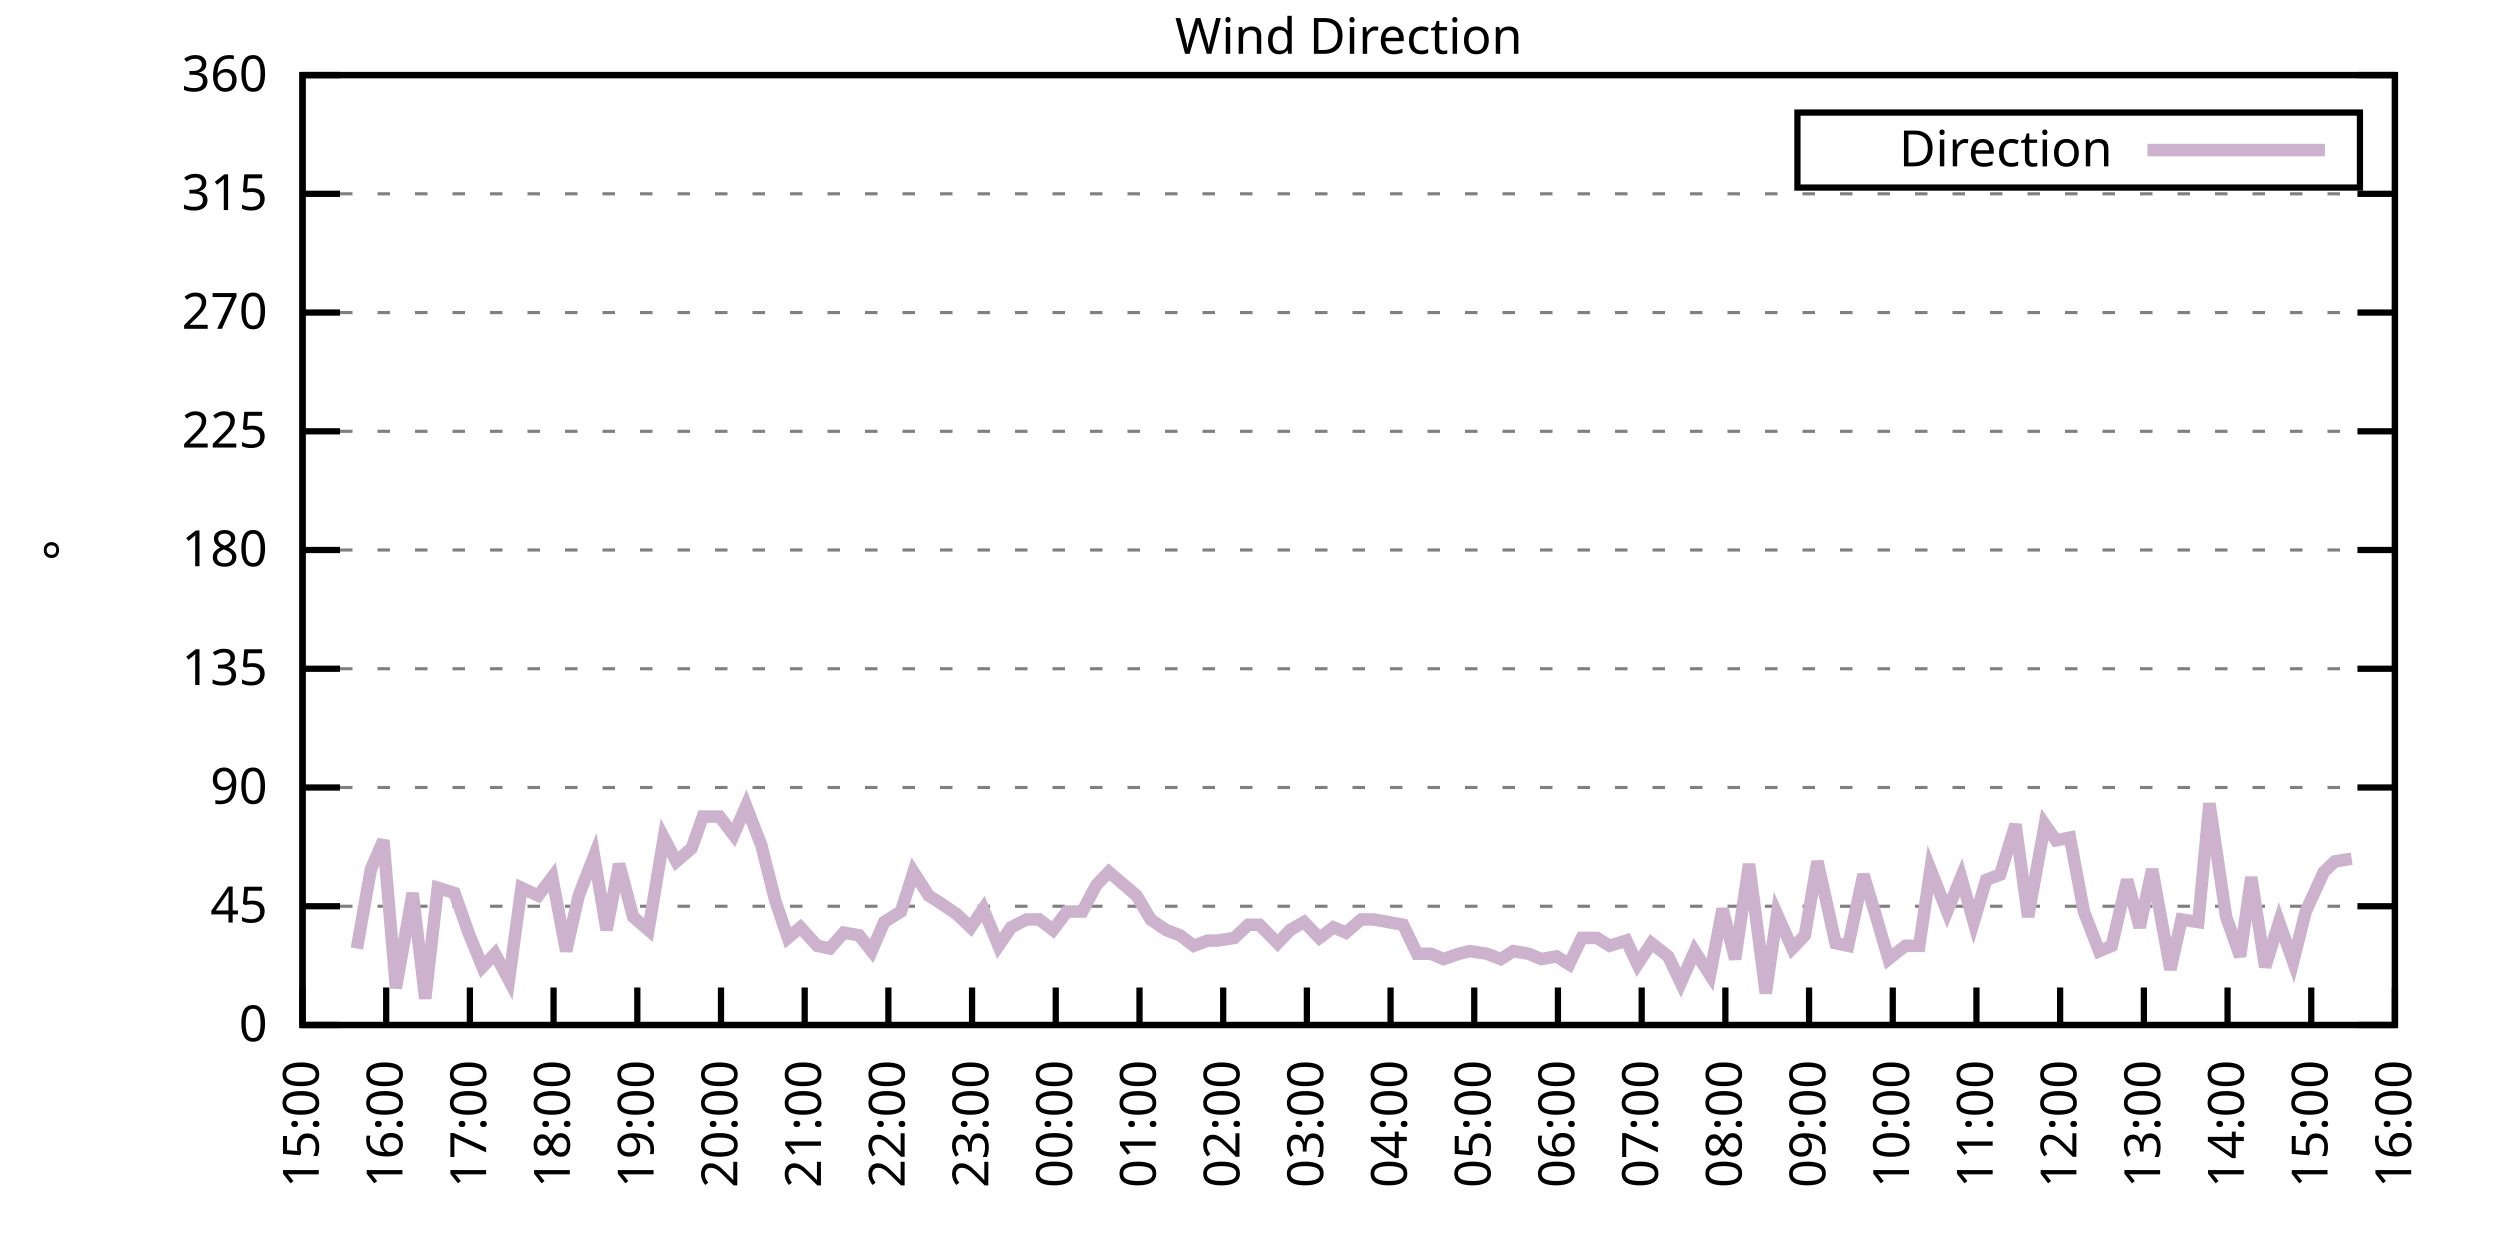
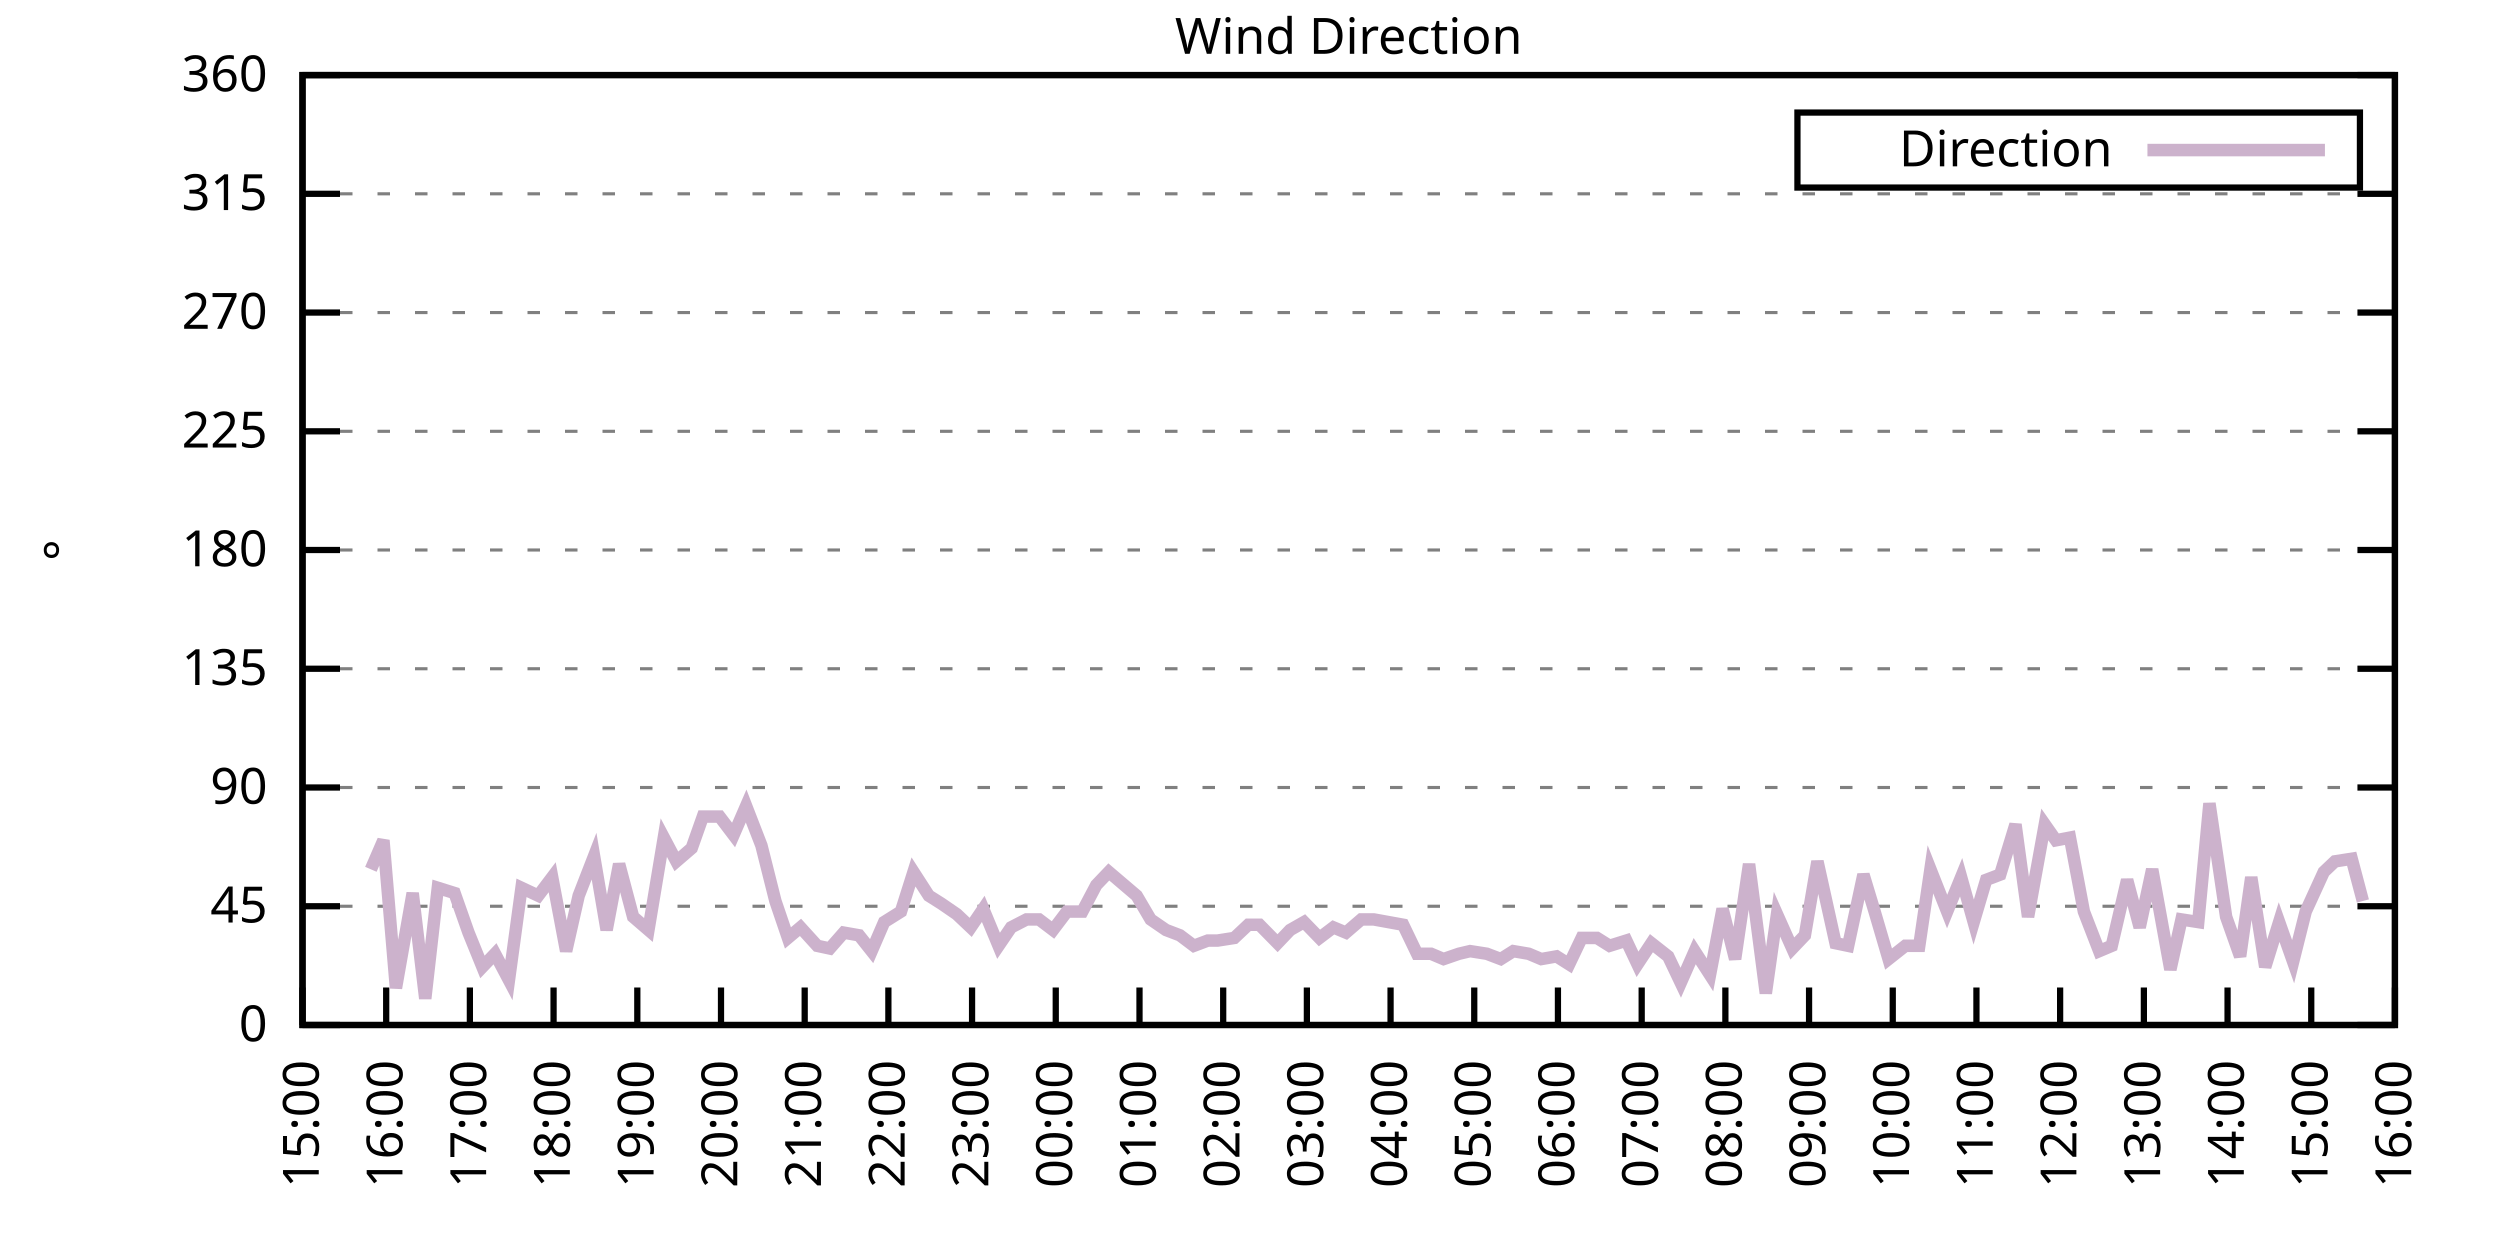
<svg xmlns="http://www.w3.org/2000/svg" xmlns:xlink="http://www.w3.org/1999/xlink" width="400" height="200" viewBox="0 0 400 200">
  <g id="gnuplot_canvas">
    <rect x="0" y="0" width="400" height="200" fill="none" />
    <defs>
      <circle id="gpDot" r="0.5" stroke-width="0.5" stroke="currentColor" />
      <path id="gpPt0" stroke-width="0.333" stroke="currentColor" d="M-1,0 h2 M0,-1 v2" />
      <path id="gpPt1" stroke-width="0.333" stroke="currentColor" d="M-1,-1 L1,1 M1,-1 L-1,1" />
      <path id="gpPt2" stroke-width="0.333" stroke="currentColor" d="M-1,0 L1,0 M0,-1 L0,1 M-1,-1 L1,1 M-1,1 L1,-1" />
      <rect id="gpPt3" stroke-width="0.333" stroke="currentColor" x="-1" y="-1" width="2" height="2" />
      <rect id="gpPt4" stroke-width="0.333" stroke="currentColor" fill="currentColor" x="-1" y="-1" width="2" height="2" />
      <circle id="gpPt5" stroke-width="0.333" stroke="currentColor" cx="0" cy="0" r="1" />
      <use xlink:href="#gpPt5" id="gpPt6" fill="currentColor" stroke="none" />
      <path id="gpPt7" stroke-width="0.333" stroke="currentColor" d="M0,-1.33 L-1.33,0.67 L1.33,0.67 z" />
      <use xlink:href="#gpPt7" id="gpPt8" fill="currentColor" stroke="none" />
      <use xlink:href="#gpPt7" id="gpPt9" stroke="currentColor" transform="rotate(180)" />
      <use xlink:href="#gpPt9" id="gpPt10" fill="currentColor" stroke="none" />
      <use xlink:href="#gpPt3" id="gpPt11" stroke="currentColor" transform="rotate(45)" />
      <use xlink:href="#gpPt11" id="gpPt12" fill="currentColor" stroke="none" />
      <path id="gpPt13" stroke-width="0.333" stroke="currentColor" d="M0,1.330 L1.265,0.411 L0.782,-1.067 L-0.782,-1.076 L-1.265,0.411 z" />
      <use xlink:href="#gpPt13" id="gpPt14" fill="currentColor" stroke="none" />
      <filter id="textbox" filterUnits="objectBoundingBox" x="0" y="0" height="1" width="1">
        <feFlood flood-color="white" flood-opacity="1" result="bgnd" />
        <feComposite in="SourceGraphic" in2="bgnd" operator="atop" />
      </filter>
      <filter id="greybox" filterUnits="objectBoundingBox" x="0" y="0" height="1" width="1">
        <feFlood flood-color="lightgrey" flood-opacity="1" result="grey" />
        <feComposite in="SourceGraphic" in2="grey" operator="atop" />
      </filter>
    </defs>
    <g fill="none" color="white" stroke="currentColor" stroke-width="1.00" stroke-linecap="butt" stroke-linejoin="miter">
</g>
    <g fill="none" color="black" stroke="currentColor" stroke-width="1.00" stroke-linecap="butt" stroke-linejoin="miter">
      <g stroke="none" shape-rendering="crispEdges">
        <polygon fill="rgb(255, 255, 255)" points="48.40,164.00 383.18,164.00 383.18,12.02 48.40,12.02 " />
      </g>
    </g>
    <g fill="none" color="black" stroke="currentColor" stroke-width="1.00" stroke-linecap="butt" stroke-linejoin="miter">
</g>
    <g fill="none" color="black" stroke="black" stroke-width="0.50" stroke-linecap="butt" stroke-linejoin="miter">
</g>
    <g fill="none" color="gray" stroke="currentColor" stroke-width="0.50" stroke-linecap="butt" stroke-linejoin="miter">
      <path stroke="gray" stroke-dasharray="2,4" class="gridline" d="M48.40,164.00 L383.19,164.00  " />
    </g>
    <g fill="none" color="gray" stroke="gray" stroke-width="1.00" stroke-linecap="butt" stroke-linejoin="miter">
</g>
    <g fill="none" color="black" stroke="currentColor" stroke-width="1.00" stroke-linecap="butt" stroke-linejoin="miter">
      <path stroke="black" d="M48.40,164.00 L54.40,164.00 M383.19,164.00 L377.19,164.00  " />
      <g transform="translate(42.80,166.60)" stroke="none" fill="black" font-family="Sans" font-size="8.00" text-anchor="end">
        <text>
          <tspan font-family="Sans"> 0</tspan>
        </text>
      </g>
    </g>
    <g fill="none" color="black" stroke="currentColor" stroke-width="1.00" stroke-linecap="butt" stroke-linejoin="miter">
</g>
    <g fill="none" color="black" stroke="black" stroke-width="0.50" stroke-linecap="butt" stroke-linejoin="miter">
</g>
    <g fill="none" color="gray" stroke="currentColor" stroke-width="0.50" stroke-linecap="butt" stroke-linejoin="miter">
      <path stroke="gray" stroke-dasharray="2,4" class="gridline" d="M48.40,145.00 L383.19,145.00  " />
    </g>
    <g fill="none" color="gray" stroke="gray" stroke-width="1.00" stroke-linecap="butt" stroke-linejoin="miter">
</g>
    <g fill="none" color="black" stroke="currentColor" stroke-width="1.00" stroke-linecap="butt" stroke-linejoin="miter">
      <path stroke="black" d="M48.40,145.00 L54.40,145.00 M383.19,145.00 L377.19,145.00  " />
      <g transform="translate(42.80,147.60)" stroke="none" fill="black" font-family="Sans" font-size="8.00" text-anchor="end">
        <text>
          <tspan font-family="Sans"> 45</tspan>
        </text>
      </g>
    </g>
    <g fill="none" color="black" stroke="currentColor" stroke-width="1.00" stroke-linecap="butt" stroke-linejoin="miter">
</g>
    <g fill="none" color="black" stroke="black" stroke-width="0.50" stroke-linecap="butt" stroke-linejoin="miter">
</g>
    <g fill="none" color="gray" stroke="currentColor" stroke-width="0.50" stroke-linecap="butt" stroke-linejoin="miter">
      <path stroke="gray" stroke-dasharray="2,4" class="gridline" d="M48.40,126.00 L383.19,126.00  " />
    </g>
    <g fill="none" color="gray" stroke="gray" stroke-width="1.00" stroke-linecap="butt" stroke-linejoin="miter">
</g>
    <g fill="none" color="black" stroke="currentColor" stroke-width="1.00" stroke-linecap="butt" stroke-linejoin="miter">
      <path stroke="black" d="M48.40,126.00 L54.40,126.00 M383.19,126.00 L377.19,126.00  " />
      <g transform="translate(42.80,128.60)" stroke="none" fill="black" font-family="Sans" font-size="8.00" text-anchor="end">
        <text>
          <tspan font-family="Sans"> 90</tspan>
        </text>
      </g>
    </g>
    <g fill="none" color="black" stroke="currentColor" stroke-width="1.00" stroke-linecap="butt" stroke-linejoin="miter">
</g>
    <g fill="none" color="black" stroke="black" stroke-width="0.50" stroke-linecap="butt" stroke-linejoin="miter">
</g>
    <g fill="none" color="gray" stroke="currentColor" stroke-width="0.50" stroke-linecap="butt" stroke-linejoin="miter">
      <path stroke="gray" stroke-dasharray="2,4" class="gridline" d="M48.40,107.00 L383.19,107.00  " />
    </g>
    <g fill="none" color="gray" stroke="gray" stroke-width="1.00" stroke-linecap="butt" stroke-linejoin="miter">
</g>
    <g fill="none" color="black" stroke="currentColor" stroke-width="1.00" stroke-linecap="butt" stroke-linejoin="miter">
      <path stroke="black" d="M48.40,107.00 L54.40,107.00 M383.19,107.00 L377.19,107.00  " />
      <g transform="translate(42.80,109.60)" stroke="none" fill="black" font-family="Sans" font-size="8.00" text-anchor="end">
        <text>
          <tspan font-family="Sans"> 135</tspan>
        </text>
      </g>
    </g>
    <g fill="none" color="black" stroke="currentColor" stroke-width="1.00" stroke-linecap="butt" stroke-linejoin="miter">
</g>
    <g fill="none" color="black" stroke="black" stroke-width="0.50" stroke-linecap="butt" stroke-linejoin="miter">
</g>
    <g fill="none" color="gray" stroke="currentColor" stroke-width="0.50" stroke-linecap="butt" stroke-linejoin="miter">
      <path stroke="gray" stroke-dasharray="2,4" class="gridline" d="M48.40,88.00 L383.19,88.00  " />
    </g>
    <g fill="none" color="gray" stroke="gray" stroke-width="1.00" stroke-linecap="butt" stroke-linejoin="miter">
</g>
    <g fill="none" color="black" stroke="currentColor" stroke-width="1.00" stroke-linecap="butt" stroke-linejoin="miter">
      <path stroke="black" d="M48.40,88.00 L54.40,88.00 M383.19,88.00 L377.19,88.00  " />
      <g transform="translate(42.80,90.60)" stroke="none" fill="black" font-family="Sans" font-size="8.00" text-anchor="end">
        <text>
          <tspan font-family="Sans"> 180</tspan>
        </text>
      </g>
    </g>
    <g fill="none" color="black" stroke="currentColor" stroke-width="1.00" stroke-linecap="butt" stroke-linejoin="miter">
</g>
    <g fill="none" color="black" stroke="black" stroke-width="0.50" stroke-linecap="butt" stroke-linejoin="miter">
</g>
    <g fill="none" color="gray" stroke="currentColor" stroke-width="0.50" stroke-linecap="butt" stroke-linejoin="miter">
      <path stroke="gray" stroke-dasharray="2,4" class="gridline" d="M48.40,69.01 L383.19,69.01  " />
    </g>
    <g fill="none" color="gray" stroke="gray" stroke-width="1.00" stroke-linecap="butt" stroke-linejoin="miter">
</g>
    <g fill="none" color="black" stroke="currentColor" stroke-width="1.00" stroke-linecap="butt" stroke-linejoin="miter">
      <path stroke="black" d="M48.40,69.01 L54.40,69.01 M383.19,69.01 L377.19,69.01  " />
      <g transform="translate(42.80,71.61)" stroke="none" fill="black" font-family="Sans" font-size="8.00" text-anchor="end">
        <text>
          <tspan font-family="Sans"> 225</tspan>
        </text>
      </g>
    </g>
    <g fill="none" color="black" stroke="currentColor" stroke-width="1.00" stroke-linecap="butt" stroke-linejoin="miter">
</g>
    <g fill="none" color="black" stroke="black" stroke-width="0.50" stroke-linecap="butt" stroke-linejoin="miter">
</g>
    <g fill="none" color="gray" stroke="currentColor" stroke-width="0.50" stroke-linecap="butt" stroke-linejoin="miter">
      <path stroke="gray" stroke-dasharray="2,4" class="gridline" d="M48.40,50.01 L383.19,50.01  " />
    </g>
    <g fill="none" color="gray" stroke="gray" stroke-width="1.00" stroke-linecap="butt" stroke-linejoin="miter">
</g>
    <g fill="none" color="black" stroke="currentColor" stroke-width="1.00" stroke-linecap="butt" stroke-linejoin="miter">
      <path stroke="black" d="M48.40,50.01 L54.40,50.01 M383.19,50.01 L377.19,50.01  " />
      <g transform="translate(42.80,52.61)" stroke="none" fill="black" font-family="Sans" font-size="8.00" text-anchor="end">
        <text>
          <tspan font-family="Sans"> 270</tspan>
        </text>
      </g>
    </g>
    <g fill="none" color="black" stroke="currentColor" stroke-width="1.00" stroke-linecap="butt" stroke-linejoin="miter">
</g>
    <g fill="none" color="black" stroke="black" stroke-width="0.50" stroke-linecap="butt" stroke-linejoin="miter">
</g>
    <g fill="none" color="gray" stroke="currentColor" stroke-width="0.50" stroke-linecap="butt" stroke-linejoin="miter">
      <path stroke="gray" stroke-dasharray="2,4" class="gridline" d="M48.40,31.01 L383.19,31.01  " />
    </g>
    <g fill="none" color="gray" stroke="gray" stroke-width="1.00" stroke-linecap="butt" stroke-linejoin="miter">
</g>
    <g fill="none" color="black" stroke="currentColor" stroke-width="1.00" stroke-linecap="butt" stroke-linejoin="miter">
      <path stroke="black" d="M48.40,31.01 L54.40,31.01 M383.19,31.01 L377.19,31.01  " />
      <g transform="translate(42.80,33.61)" stroke="none" fill="black" font-family="Sans" font-size="8.00" text-anchor="end">
        <text>
          <tspan font-family="Sans"> 315</tspan>
        </text>
      </g>
    </g>
    <g fill="none" color="black" stroke="currentColor" stroke-width="1.00" stroke-linecap="butt" stroke-linejoin="miter">
</g>
    <g fill="none" color="black" stroke="black" stroke-width="0.50" stroke-linecap="butt" stroke-linejoin="miter">
</g>
    <g fill="none" color="gray" stroke="currentColor" stroke-width="0.50" stroke-linecap="butt" stroke-linejoin="miter">
      <path stroke="gray" stroke-dasharray="2,4" class="gridline" d="M48.40,12.01 L383.19,12.01  " />
    </g>
    <g fill="none" color="gray" stroke="gray" stroke-width="1.00" stroke-linecap="butt" stroke-linejoin="miter">
</g>
    <g fill="none" color="black" stroke="currentColor" stroke-width="1.00" stroke-linecap="butt" stroke-linejoin="miter">
      <path stroke="black" d="M48.40,12.01 L54.40,12.01 M383.19,12.01 L377.19,12.01  " />
      <g transform="translate(42.80,14.61)" stroke="none" fill="black" font-family="Sans" font-size="8.00" text-anchor="end">
        <text>
          <tspan font-family="Sans"> 360</tspan>
        </text>
      </g>
    </g>
    <g fill="none" color="black" stroke="currentColor" stroke-width="1.00" stroke-linecap="butt" stroke-linejoin="miter">
      <path stroke="black" d="M48.40,164.00 L48.40,158.00  " />
      <g transform="translate(51.00,169.60) rotate(270.00)" stroke="none" fill="black" font-family="Sans" font-size="8.00" text-anchor="end">
        <text>
          <tspan font-family="Sans">15:00</tspan>
        </text>
      </g>
    </g>
    <g fill="none" color="black" stroke="currentColor" stroke-width="1.00" stroke-linecap="butt" stroke-linejoin="miter">
      <path stroke="black" d="M61.79,164.00 L61.79,158.00  " />
      <g transform="translate(64.39,169.60) rotate(270.00)" stroke="none" fill="black" font-family="Sans" font-size="8.00" text-anchor="end">
        <text>
          <tspan font-family="Sans">16:00</tspan>
        </text>
      </g>
    </g>
    <g fill="none" color="black" stroke="currentColor" stroke-width="1.00" stroke-linecap="butt" stroke-linejoin="miter">
      <path stroke="black" d="M75.18,164.00 L75.18,158.00  " />
      <g transform="translate(77.78,169.60) rotate(270.00)" stroke="none" fill="black" font-family="Sans" font-size="8.00" text-anchor="end">
        <text>
          <tspan font-family="Sans">17:00</tspan>
        </text>
      </g>
    </g>
    <g fill="none" color="black" stroke="currentColor" stroke-width="1.00" stroke-linecap="butt" stroke-linejoin="miter">
      <path stroke="black" d="M88.57,164.00 L88.57,158.00  " />
      <g transform="translate(91.17,169.60) rotate(270.00)" stroke="none" fill="black" font-family="Sans" font-size="8.00" text-anchor="end">
        <text>
          <tspan font-family="Sans">18:00</tspan>
        </text>
      </g>
    </g>
    <g fill="none" color="black" stroke="currentColor" stroke-width="1.00" stroke-linecap="butt" stroke-linejoin="miter">
      <path stroke="black" d="M101.97,164.00 L101.97,158.00  " />
      <g transform="translate(104.57,169.60) rotate(270.00)" stroke="none" fill="black" font-family="Sans" font-size="8.00" text-anchor="end">
        <text>
          <tspan font-family="Sans">19:00</tspan>
        </text>
      </g>
    </g>
    <g fill="none" color="black" stroke="currentColor" stroke-width="1.00" stroke-linecap="butt" stroke-linejoin="miter">
      <path stroke="black" d="M115.36,164.00 L115.36,158.00  " />
      <g transform="translate(117.96,169.60) rotate(270.00)" stroke="none" fill="black" font-family="Sans" font-size="8.00" text-anchor="end">
        <text>
          <tspan font-family="Sans">20:00</tspan>
        </text>
      </g>
    </g>
    <g fill="none" color="black" stroke="currentColor" stroke-width="1.00" stroke-linecap="butt" stroke-linejoin="miter">
      <path stroke="black" d="M128.75,164.00 L128.75,158.00  " />
      <g transform="translate(131.35,169.60) rotate(270.00)" stroke="none" fill="black" font-family="Sans" font-size="8.00" text-anchor="end">
        <text>
          <tspan font-family="Sans">21:00</tspan>
        </text>
      </g>
    </g>
    <g fill="none" color="black" stroke="currentColor" stroke-width="1.00" stroke-linecap="butt" stroke-linejoin="miter">
      <path stroke="black" d="M142.14,164.00 L142.14,158.00  " />
      <g transform="translate(144.74,169.60) rotate(270.00)" stroke="none" fill="black" font-family="Sans" font-size="8.00" text-anchor="end">
        <text>
          <tspan font-family="Sans">22:00</tspan>
        </text>
      </g>
    </g>
    <g fill="none" color="black" stroke="currentColor" stroke-width="1.00" stroke-linecap="butt" stroke-linejoin="miter">
      <path stroke="black" d="M155.53,164.00 L155.53,158.00  " />
      <g transform="translate(158.13,169.60) rotate(270.00)" stroke="none" fill="black" font-family="Sans" font-size="8.00" text-anchor="end">
        <text>
          <tspan font-family="Sans">23:00</tspan>
        </text>
      </g>
    </g>
    <g fill="none" color="black" stroke="currentColor" stroke-width="1.00" stroke-linecap="butt" stroke-linejoin="miter">
      <path stroke="black" d="M168.92,164.00 L168.92,158.00  " />
      <g transform="translate(171.52,169.60) rotate(270.00)" stroke="none" fill="black" font-family="Sans" font-size="8.00" text-anchor="end">
        <text>
          <tspan font-family="Sans">00:00</tspan>
        </text>
      </g>
    </g>
    <g fill="none" color="black" stroke="currentColor" stroke-width="1.00" stroke-linecap="butt" stroke-linejoin="miter">
      <path stroke="black" d="M182.32,164.00 L182.32,158.00  " />
      <g transform="translate(184.92,169.60) rotate(270.00)" stroke="none" fill="black" font-family="Sans" font-size="8.00" text-anchor="end">
        <text>
          <tspan font-family="Sans">01:00</tspan>
        </text>
      </g>
    </g>
    <g fill="none" color="black" stroke="currentColor" stroke-width="1.00" stroke-linecap="butt" stroke-linejoin="miter">
      <path stroke="black" d="M195.71,164.00 L195.71,158.00  " />
      <g transform="translate(198.31,169.60) rotate(270.00)" stroke="none" fill="black" font-family="Sans" font-size="8.00" text-anchor="end">
        <text>
          <tspan font-family="Sans">02:00</tspan>
        </text>
      </g>
    </g>
    <g fill="none" color="black" stroke="currentColor" stroke-width="1.00" stroke-linecap="butt" stroke-linejoin="miter">
      <path stroke="black" d="M209.10,164.00 L209.10,158.00  " />
      <g transform="translate(211.70,169.60) rotate(270.00)" stroke="none" fill="black" font-family="Sans" font-size="8.00" text-anchor="end">
        <text>
          <tspan font-family="Sans">03:00</tspan>
        </text>
      </g>
    </g>
    <g fill="none" color="black" stroke="currentColor" stroke-width="1.00" stroke-linecap="butt" stroke-linejoin="miter">
      <path stroke="black" d="M222.49,164.00 L222.49,158.00  " />
      <g transform="translate(225.09,169.60) rotate(270.00)" stroke="none" fill="black" font-family="Sans" font-size="8.00" text-anchor="end">
        <text>
          <tspan font-family="Sans">04:00</tspan>
        </text>
      </g>
    </g>
    <g fill="none" color="black" stroke="currentColor" stroke-width="1.00" stroke-linecap="butt" stroke-linejoin="miter">
      <path stroke="black" d="M235.88,164.00 L235.88,158.00  " />
      <g transform="translate(238.48,169.60) rotate(270.00)" stroke="none" fill="black" font-family="Sans" font-size="8.00" text-anchor="end">
        <text>
          <tspan font-family="Sans">05:00</tspan>
        </text>
      </g>
    </g>
    <g fill="none" color="black" stroke="currentColor" stroke-width="1.00" stroke-linecap="butt" stroke-linejoin="miter">
      <path stroke="black" d="M249.27,164.00 L249.27,158.00  " />
      <g transform="translate(251.87,169.60) rotate(270.00)" stroke="none" fill="black" font-family="Sans" font-size="8.00" text-anchor="end">
        <text>
          <tspan font-family="Sans">06:00</tspan>
        </text>
      </g>
    </g>
    <g fill="none" color="black" stroke="currentColor" stroke-width="1.00" stroke-linecap="butt" stroke-linejoin="miter">
      <path stroke="black" d="M262.67,164.00 L262.67,158.00  " />
      <g transform="translate(265.27,169.60) rotate(270.00)" stroke="none" fill="black" font-family="Sans" font-size="8.00" text-anchor="end">
        <text>
          <tspan font-family="Sans">07:00</tspan>
        </text>
      </g>
    </g>
    <g fill="none" color="black" stroke="currentColor" stroke-width="1.00" stroke-linecap="butt" stroke-linejoin="miter">
      <path stroke="black" d="M276.06,164.00 L276.06,158.00  " />
      <g transform="translate(278.66,169.60) rotate(270.00)" stroke="none" fill="black" font-family="Sans" font-size="8.00" text-anchor="end">
        <text>
          <tspan font-family="Sans">08:00</tspan>
        </text>
      </g>
    </g>
    <g fill="none" color="black" stroke="currentColor" stroke-width="1.00" stroke-linecap="butt" stroke-linejoin="miter">
      <path stroke="black" d="M289.45,164.00 L289.45,158.00  " />
      <g transform="translate(292.05,169.60) rotate(270.00)" stroke="none" fill="black" font-family="Sans" font-size="8.00" text-anchor="end">
        <text>
          <tspan font-family="Sans">09:00</tspan>
        </text>
      </g>
    </g>
    <g fill="none" color="black" stroke="currentColor" stroke-width="1.00" stroke-linecap="butt" stroke-linejoin="miter">
      <path stroke="black" d="M302.84,164.00 L302.84,158.00  " />
      <g transform="translate(305.44,169.60) rotate(270.00)" stroke="none" fill="black" font-family="Sans" font-size="8.00" text-anchor="end">
        <text>
          <tspan font-family="Sans">10:00</tspan>
        </text>
      </g>
    </g>
    <g fill="none" color="black" stroke="currentColor" stroke-width="1.00" stroke-linecap="butt" stroke-linejoin="miter">
      <path stroke="black" d="M316.23,164.00 L316.23,158.00  " />
      <g transform="translate(318.83,169.60) rotate(270.00)" stroke="none" fill="black" font-family="Sans" font-size="8.00" text-anchor="end">
        <text>
          <tspan font-family="Sans">11:00</tspan>
        </text>
      </g>
    </g>
    <g fill="none" color="black" stroke="currentColor" stroke-width="1.00" stroke-linecap="butt" stroke-linejoin="miter">
      <path stroke="black" d="M329.62,164.00 L329.62,158.00  " />
      <g transform="translate(332.22,169.60) rotate(270.00)" stroke="none" fill="black" font-family="Sans" font-size="8.00" text-anchor="end">
        <text>
          <tspan font-family="Sans">12:00</tspan>
        </text>
      </g>
    </g>
    <g fill="none" color="black" stroke="currentColor" stroke-width="1.00" stroke-linecap="butt" stroke-linejoin="miter">
      <path stroke="black" d="M343.02,164.00 L343.02,158.00  " />
      <g transform="translate(345.62,169.60) rotate(270.00)" stroke="none" fill="black" font-family="Sans" font-size="8.00" text-anchor="end">
        <text>
          <tspan font-family="Sans">13:00</tspan>
        </text>
      </g>
    </g>
    <g fill="none" color="black" stroke="currentColor" stroke-width="1.00" stroke-linecap="butt" stroke-linejoin="miter">
      <path stroke="black" d="M356.41,164.00 L356.41,158.00  " />
      <g transform="translate(359.01,169.60) rotate(270.00)" stroke="none" fill="black" font-family="Sans" font-size="8.00" text-anchor="end">
        <text>
          <tspan font-family="Sans">14:00</tspan>
        </text>
      </g>
    </g>
    <g fill="none" color="black" stroke="currentColor" stroke-width="1.00" stroke-linecap="butt" stroke-linejoin="miter">
      <path stroke="black" d="M369.80,164.00 L369.80,158.00  " />
      <g transform="translate(372.40,169.60) rotate(270.00)" stroke="none" fill="black" font-family="Sans" font-size="8.00" text-anchor="end">
        <text>
          <tspan font-family="Sans">15:00</tspan>
        </text>
      </g>
    </g>
    <g fill="none" color="black" stroke="currentColor" stroke-width="1.00" stroke-linecap="butt" stroke-linejoin="miter">
      <path stroke="black" d="M383.19,164.00 L383.19,158.00  " />
      <g transform="translate(385.79,169.60) rotate(270.00)" stroke="none" fill="black" font-family="Sans" font-size="8.00" text-anchor="end">
        <text>
          <tspan font-family="Sans">16:00</tspan>
        </text>
      </g>
    </g>
    <g fill="none" color="black" stroke="currentColor" stroke-width="1.00" stroke-linecap="butt" stroke-linejoin="miter">
</g>
    <g fill="none" color="black" stroke="currentColor" stroke-width="1.00" stroke-linecap="butt" stroke-linejoin="miter">
      <path stroke="black" d="M48.40,12.01 L48.40,164.00 L383.19,164.00 L383.19,12.01 L48.40,12.01 Z  " />
    </g>
    <g fill="none" color="black" stroke="currentColor" stroke-width="1.00" stroke-linecap="butt" stroke-linejoin="miter">
</g>
    <g fill="none" color="black" stroke="currentColor" stroke-width="1.00" stroke-linecap="butt" stroke-linejoin="miter">
      <path stroke="black" d="M287.59,30.01 L287.59,18.01 L377.59,18.01 L377.59,30.01 L287.59,30.01 Z  " />
    </g>
    <g id="Wind_direction_plot_1">
      <g fill="none" color="white" stroke="black" stroke-width="2.00" stroke-linecap="butt" stroke-linejoin="miter">
</g>
      <g fill="none" color="black" stroke="currentColor" stroke-width="2.00" stroke-linecap="butt" stroke-linejoin="miter">
        <g transform="translate(337.99,26.61)" stroke="none" fill="black" font-family="Sans" font-size="8.00" text-anchor="end">
          <text>
            <tspan font-family="Sans">Direction</tspan>
          </text>
        </g>
      </g>
      <g fill="none" color="black" stroke="currentColor" stroke-width="2.00" stroke-linecap="butt" stroke-linejoin="miter">
-         <path stroke="rgb(204, 178, 204)" d="M343.59,24.01 L371.99,24.01 M57.10,151.76 L59.34,139.09 L61.35,134.45 L63.35,158.09 L66.03,142.89 L68.04,159.78   L70.05,142.05 L72.73,142.89 L74.96,149.22 L77.19,154.71 L79.20,152.60 L81.43,156.82 L83.44,142.05 L86.12,143.31   L88.35,140.36 L90.58,152.18 L92.59,143.31 L95.05,136.98 L97.06,148.80 L99.06,138.25 L101.30,146.69 L103.75,148.80   L106.21,134.02 L108.22,137.82 L110.67,135.71 L112.46,130.65 L115.13,130.65 L117.37,133.60 L119.38,128.96 L121.83,135.29   L124.06,144.16 L126.07,150.07 L128.08,148.38 L130.76,151.33 L132.77,151.76 L135.00,149.22 L137.45,149.65 L139.46,152.18   L141.47,147.53 L144.15,145.85 L146.16,139.51 L148.61,143.31 L150.62,144.58 L153.08,146.27 L155.31,148.38 L157.32,145.42   L159.77,151.33 L161.78,148.38 L164.24,147.11 L166.25,147.11 L168.48,148.80 L170.71,145.85 L173.17,145.85 L175.40,141.62   L177.41,139.51 L181.87,143.31 L184.10,147.11 L186.56,148.80 L188.79,149.65 L191.02,151.33 L193.25,150.49 L194.81,150.49   L197.49,150.07 L199.73,147.96 L201.51,147.96 L204.41,150.91 L206.42,148.80 L208.65,147.53 L211.11,150.07 L213.34,148.38   L215.35,149.22 L217.80,147.11 L219.81,147.11 L224.50,147.96 L226.73,152.60 L228.96,152.60 L230.97,153.45 L233.43,152.60   L235.21,152.18 L237.89,152.60 L240.12,153.45 L242.13,152.18 L244.59,152.60 L246.60,153.45 L249.05,153.02 L251.06,154.29   L253.07,150.07 L255.52,150.07 L257.53,151.33 L260.21,150.49 L262.00,154.29 L264.23,150.91 L266.91,153.02 L268.92,157.24   L271.15,152.18 L273.60,155.98 L275.61,145.42 L277.62,153.45 L279.85,138.25 L282.53,158.93 L284.32,146.27 L286.77,151.76   L288.78,149.65 L290.79,137.82 L293.69,150.91 L295.70,151.33 L298.15,139.93 L299.94,145.85 L302.17,153.45 L304.85,151.33   L307.08,151.33 L308.87,139.09 L311.54,145.85 L313.78,140.36 L315.79,147.53 L317.79,140.78 L320.03,139.93 L322.48,131.91   L324.49,146.69 L327.17,131.91 L328.95,134.45 L331.19,134.02 L333.42,145.85 L335.87,152.18 L337.88,151.33 L340.34,140.78   L342.35,148.38 L344.35,139.09 L347.26,155.13 L349.04,147.11 L351.72,147.53 L353.51,128.54 L356.18,146.69 L358.42,153.02   L360.20,140.36 L362.43,154.71 L364.66,147.53 L366.90,153.87 L368.91,145.85 L371.81,139.51 L373.59,137.82 L376.27,137.40    " />
+         <path stroke="rgb(204, 178, 204)" d="M343.59,24.01 L371.99,24.01 M59.34,139.09 L61.35,134.45 L63.35,158.09 L66.03,142.89 L68.04,159.78 L70.05,142.05   L72.73,142.89 L74.96,149.22 L77.19,154.71 L79.20,152.60 L81.43,156.82 L83.44,142.05 L86.12,143.31 L88.35,140.36   L90.58,152.18 L92.59,143.31 L95.05,136.98 L97.06,148.80 L99.06,138.25 L101.30,146.69 L103.75,148.80 L106.21,134.02   L108.22,137.82 L110.67,135.71 L112.46,130.65 L115.13,130.65 L117.37,133.60 L119.38,128.96 L121.83,135.29 L124.06,144.16   L126.07,150.07 L128.08,148.38 L130.76,151.33 L132.77,151.76 L135.00,149.22 L137.45,149.65 L139.46,152.18 L141.47,147.53   L144.15,145.85 L146.16,139.51 L148.61,143.31 L150.62,144.58 L153.08,146.27 L155.31,148.38 L157.32,145.42 L159.77,151.33   L161.78,148.38 L164.24,147.11 L166.25,147.11 L168.48,148.80 L170.71,145.85 L173.17,145.85 L175.40,141.62 L177.41,139.51   L181.87,143.31 L184.10,147.11 L186.56,148.80 L188.79,149.65 L191.02,151.33 L193.25,150.49 L194.81,150.49 L197.49,150.07   L199.73,147.96 L201.51,147.96 L204.41,150.91 L206.42,148.80 L208.65,147.53 L211.11,150.07 L213.34,148.38 L215.35,149.22   L217.80,147.11 L219.81,147.11 L224.50,147.96 L226.73,152.60 L228.96,152.60 L230.97,153.45 L233.43,152.60 L235.21,152.18   L237.89,152.60 L240.12,153.45 L242.13,152.18 L244.59,152.60 L246.60,153.45 L249.05,153.02 L251.06,154.29 L253.07,150.07   L255.52,150.07 L257.53,151.33 L260.21,150.49 L262.00,154.29 L264.23,150.91 L266.91,153.02 L268.92,157.24 L271.15,152.18   L273.60,155.98 L275.61,145.42 L277.62,153.45 L279.85,138.25 L282.53,158.93 L284.32,146.27 L286.77,151.76 L288.78,149.65   L290.79,137.82 L293.69,150.91 L295.70,151.33 L298.15,139.93 L299.94,145.85 L302.17,153.45 L304.85,151.33 L307.08,151.33   L308.87,139.09 L311.54,145.85 L313.78,140.36 L315.79,147.53 L317.79,140.78 L320.03,139.93 L322.48,131.91 L324.49,146.69   L327.17,131.91 L328.95,134.45 L331.19,134.02 L333.42,145.85 L335.87,152.18 L337.88,151.33 L340.34,140.78 L342.35,148.38   L344.35,139.09 L347.26,155.13 L349.04,147.11 L351.72,147.53 L353.51,128.54 L356.18,146.69 L358.42,153.02 L360.20,140.36   L362.43,154.71 L364.66,147.53 L366.90,153.87 L368.91,145.85 L371.81,139.51 L373.59,137.82 L376.27,137.40 L378.06,144.16    " />
      </g>
    </g>
    <g fill="none" color="black" stroke="currentColor" stroke-width="2.00" stroke-linecap="butt" stroke-linejoin="miter">
</g>
    <g fill="none" color="black" stroke="black" stroke-width="1.00" stroke-linecap="butt" stroke-linejoin="miter">
</g>
    <g fill="none" color="black" stroke="currentColor" stroke-width="1.00" stroke-linecap="butt" stroke-linejoin="miter">
      <path stroke="black" d="M48.40,12.01 L48.40,164.00 L383.19,164.00 L383.19,12.01 L48.40,12.01 Z  " />
      <g transform="translate(12.80,88.01) rotate(270.00)" stroke="none" fill="black" font-family="Sans" font-size="8.00" text-anchor="middle">
        <text>
          <tspan font-family="Sans">°</tspan>
        </text>
      </g>
    </g>
    <g fill="none" color="black" stroke="currentColor" stroke-width="1.00" stroke-linecap="butt" stroke-linejoin="miter">
</g>
    <g fill="none" color="black" stroke="currentColor" stroke-width="1.00" stroke-linecap="butt" stroke-linejoin="miter">
      <g transform="translate(215.79,8.61)" stroke="none" fill="black" font-family="Sans" font-size="8.00" text-anchor="middle">
        <text>
          <tspan font-family="Sans">Wind Direction</tspan>
        </text>
      </g>
    </g>
    <g fill="none" color="black" stroke="currentColor" stroke-width="1.00" stroke-linecap="butt" stroke-linejoin="miter">
</g>
  </g>
</svg>
